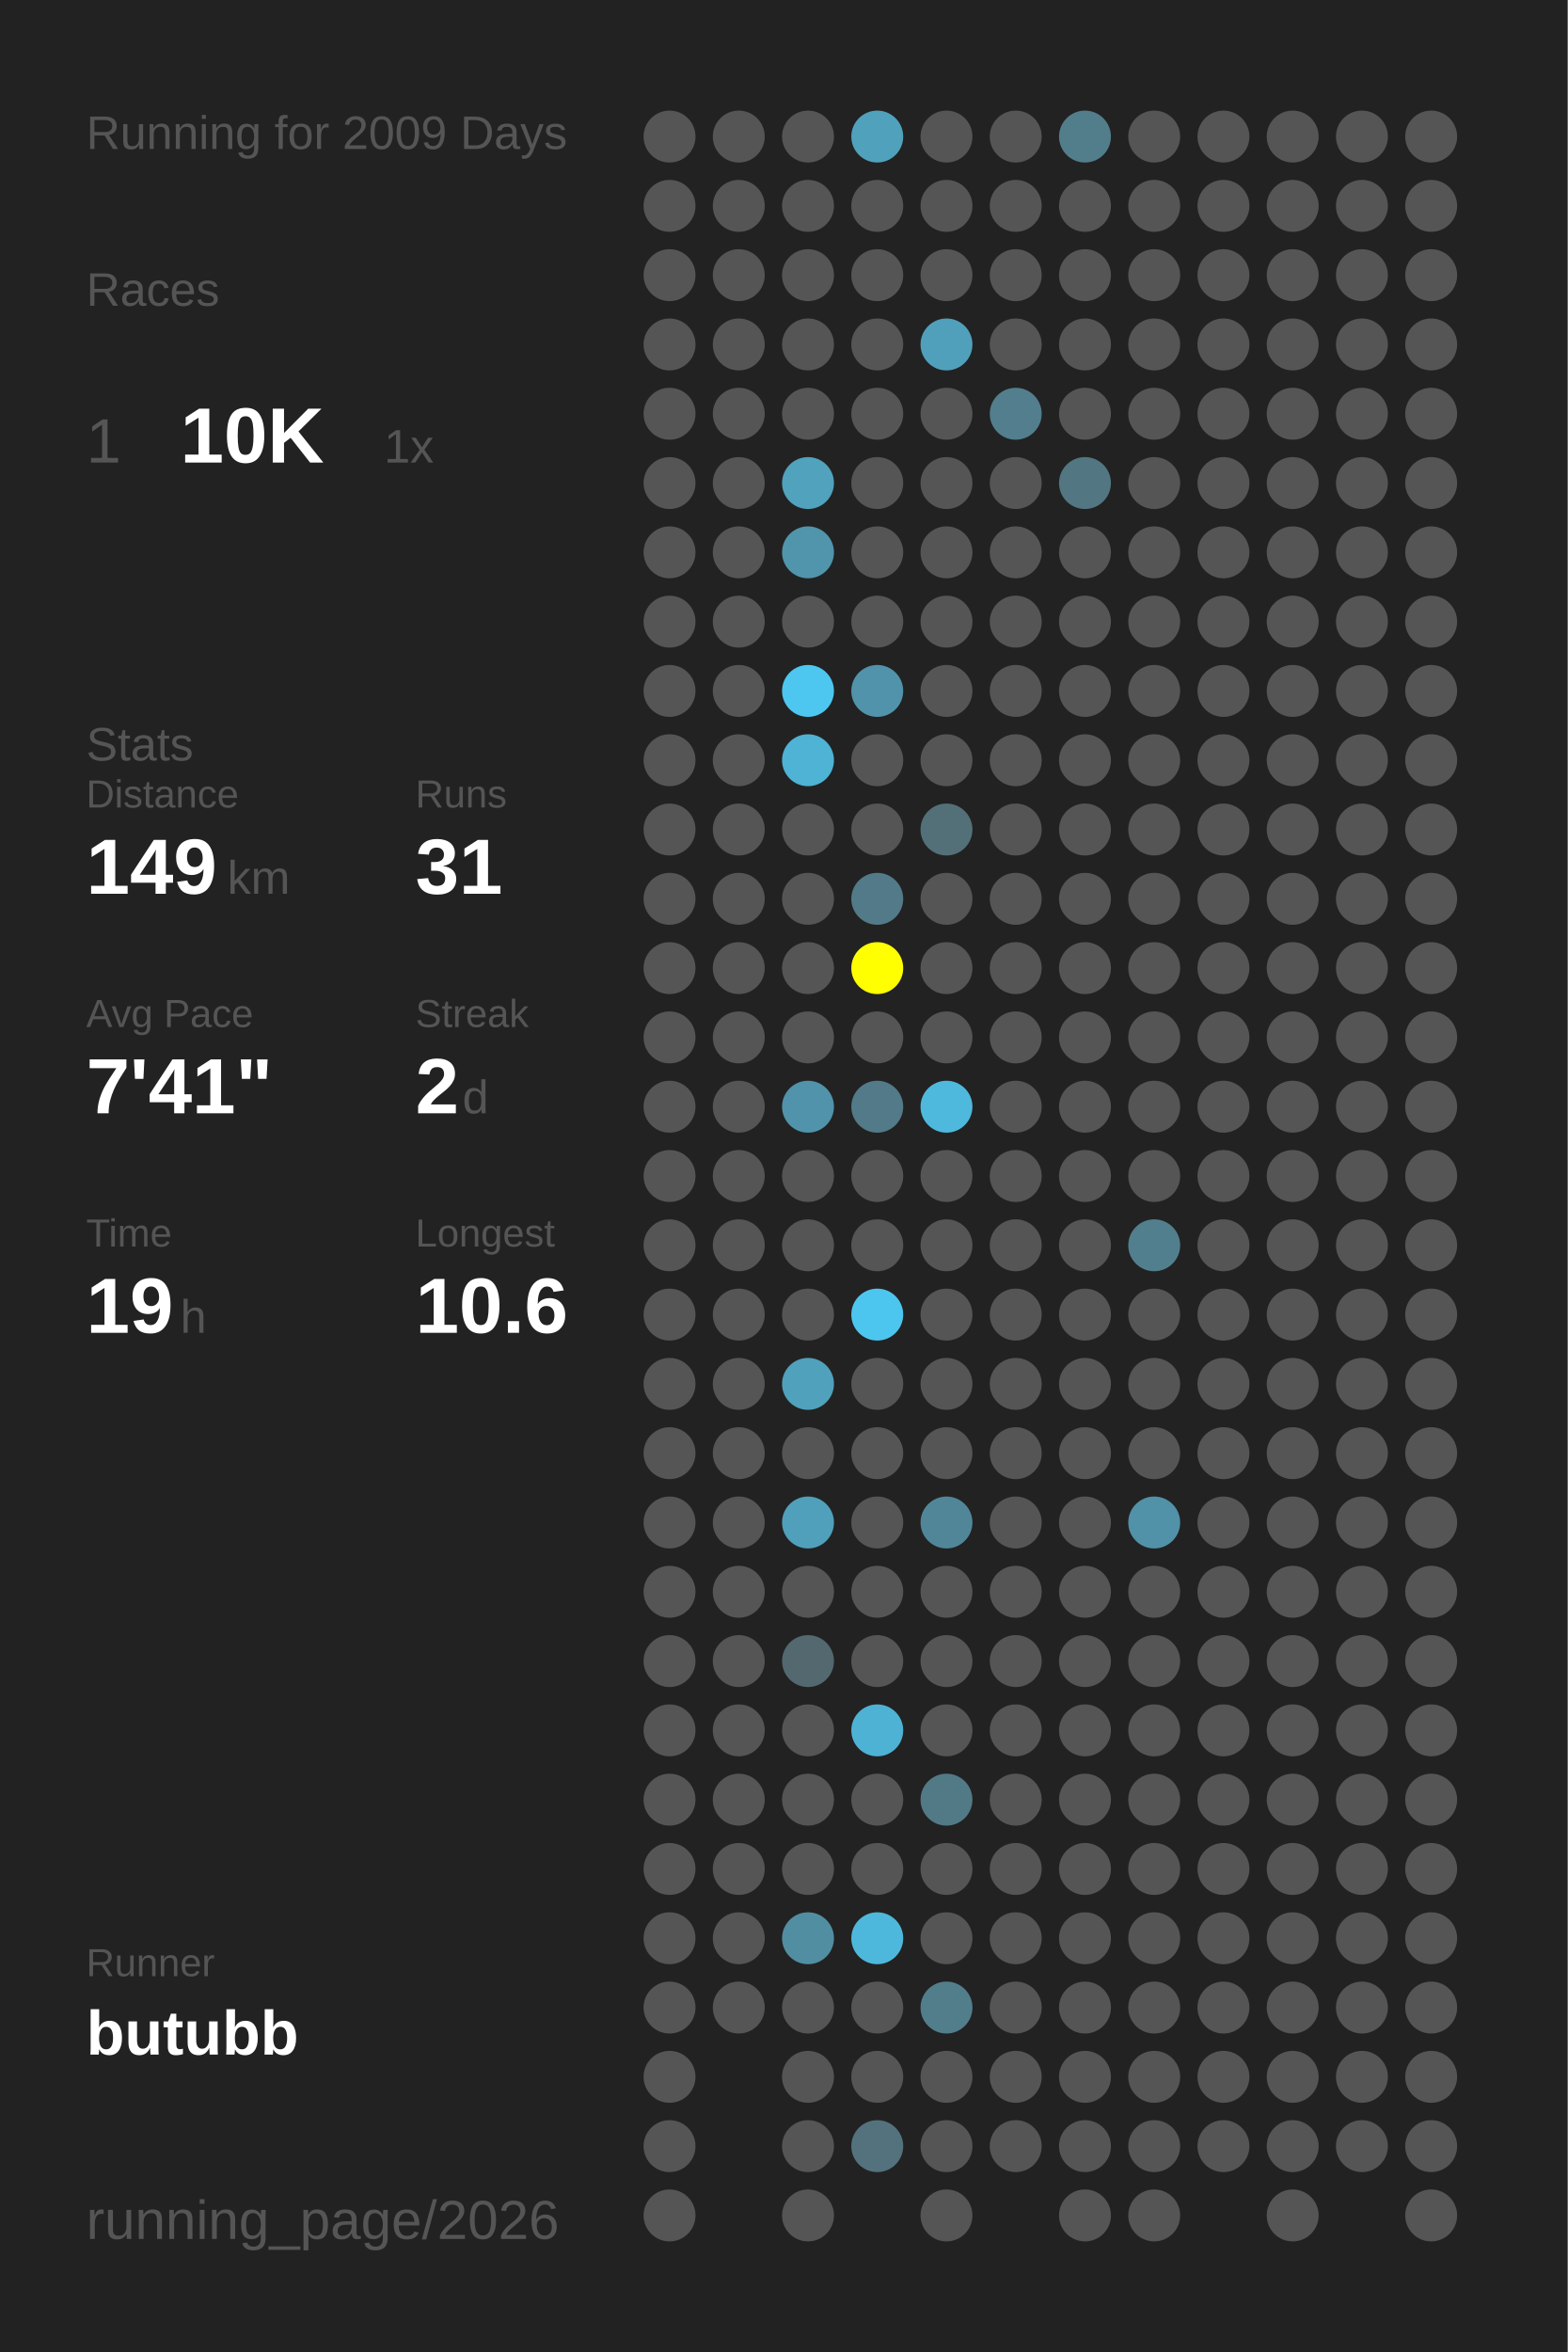
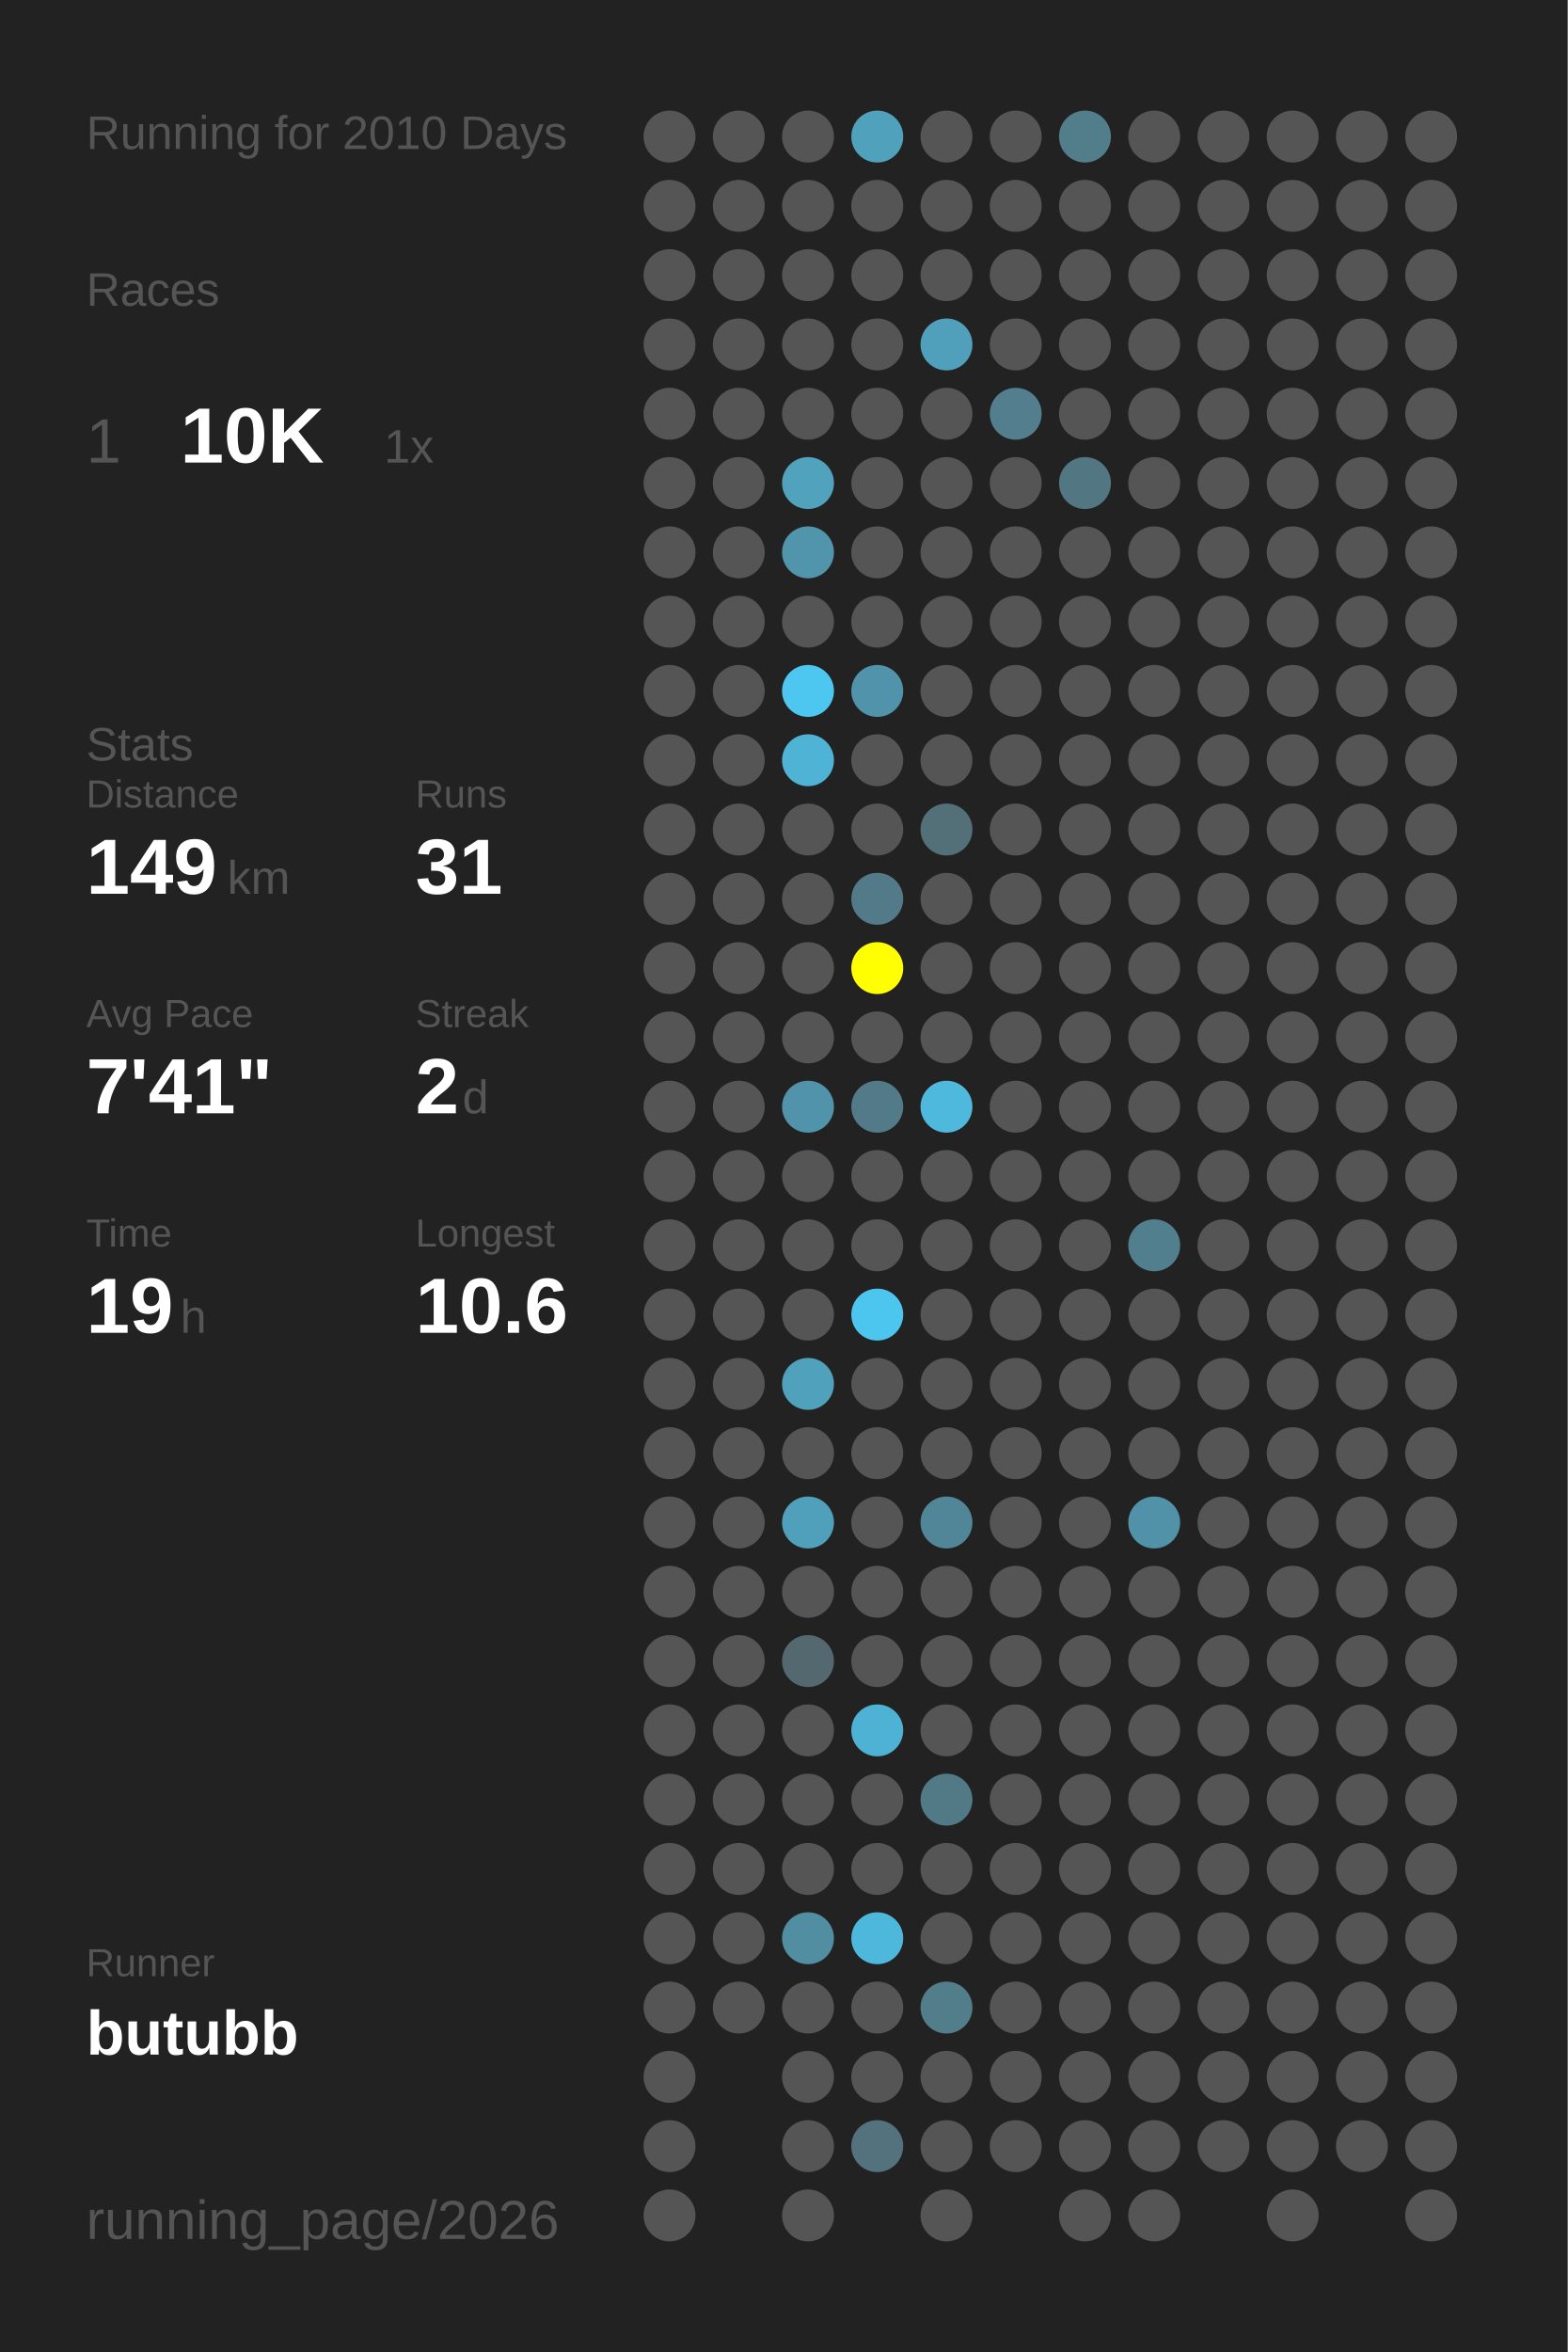
<svg xmlns="http://www.w3.org/2000/svg" baseProfile="full" height="300mm" version="1.1" viewBox="0,0,200,300" width="200mm">
  <defs />
  <rect fill="#222222" height="300" width="200" x="0" y="0" />
-   <text fill="#555555" style="font-size:6px; font-family:Arial;" x="11" y="19">Running for 2009 Days</text>
+   <text fill="#555555" style="font-size:6px; font-family:Arial;" x="11" y="19">Running for 2010 Days</text>
  <text fill="#555555" style="font-size:6px; font-family:Arial;" x="11" y="39">Races</text>
  <text fill="#555555" style="font-size:8px; font-family:Arial;" x="11" y="59">1</text>
  <text fill="#FFFFFF" style="font-size:10px; font-family:Arial; font-weight:bold;" x="23" y="59">10K</text>
  <text fill="#555555" style="font-size:6px; font-family:Arial;" x="49" y="59">1x</text>
  <text fill="#555555" style="font-size:6px; font-family:Arial;" x="11" y="97">Stats</text>
  <text fill="#555555" style="font-size:5px; font-family:Arial;" x="11" y="103">Distance</text>
  <text fill="#FFFFFF" style="font-size:10px; font-family:Arial; font-weight:bold;" x="11" y="114">149</text>
  <text fill="#555555" style="font-size:6px; font-family:Arial;" x="29" y="114">km</text>
  <text fill="#555555" style="font-size:5px; font-family:Arial;" x="53" y="103">Runs</text>
  <text fill="#FFFFFF" style="font-size:10px; font-family:Arial; font-weight:bold;" x="53" y="114">31</text>
  <text fill="#555555" style="font-size:5px; font-family:Arial;" x="11" y="131">Avg Pace</text>
  <text fill="#FFFFFF" style="font-size:10px; font-family:Arial; font-weight:bold;" x="11" y="142">7'41"</text>
  <text fill="#555555" style="font-size:5px; font-family:Arial;" x="53" y="131">Streak</text>
  <text fill="#FFFFFF" style="font-size:10px; font-family:Arial; font-weight:bold;" x="53" y="142">2</text>
  <text fill="#555555" style="font-size:6px; font-family:Arial;" x="59" y="142">d</text>
  <text fill="#555555" style="font-size:5px; font-family:Arial;" x="11" y="159">Time</text>
  <text fill="#FFFFFF" style="font-size:10px; font-family:Arial; font-weight:bold;" x="11" y="170">19</text>
  <text fill="#555555" style="font-size:6px; font-family:Arial;" x="23" y="170">h</text>
  <text fill="#555555" style="font-size:5px; font-family:Arial;" x="53" y="159">Longest</text>
  <text fill="#FFFFFF" style="font-size:10px; font-family:Arial; font-weight:bold;" x="53" y="170">10.6</text>
  <text fill="#555555" style="font-size:5px; font-family:Arial;" x="11" y="252.065">Runner</text>
  <text fill="#FFFFFF" style="font-size:8px; font-family:Arial; font-weight:bold;" x="11" y="262.065">butubb</text>
  <text fill="#555555" style="font-size:7px; font-family:Arial;" x="11" y="285.581">running_page/2026</text>
  <circle cx="85.417" cy="17.419" fill="#555555" r="3.312" />
  <circle cx="85.417" cy="26.258" fill="#555555" r="3.312" />
  <circle cx="85.417" cy="35.097" fill="#555555" r="3.312" />
  <circle cx="85.417" cy="43.935" fill="#555555" r="3.312" />
  <circle cx="85.417" cy="52.774" fill="#555555" r="3.312" />
  <circle cx="85.417" cy="61.613" fill="#555555" r="3.312" />
  <circle cx="85.417" cy="70.452" fill="#555555" r="3.312" />
  <circle cx="85.417" cy="79.29" fill="#555555" r="3.312" />
  <circle cx="85.417" cy="88.129" fill="#555555" r="3.312" />
  <circle cx="85.417" cy="96.968" fill="#555555" r="3.312" />
  <circle cx="85.417" cy="105.806" fill="#555555" r="3.312" />
  <circle cx="85.417" cy="114.645" fill="#555555" r="3.312" />
  <circle cx="85.417" cy="123.484" fill="#555555" r="3.312" />
  <circle cx="85.417" cy="132.323" fill="#555555" r="3.312" />
  <circle cx="85.417" cy="141.161" fill="#555555" r="3.312" />
  <circle cx="85.417" cy="150" fill="#555555" r="3.312" />
  <circle cx="85.417" cy="158.839" fill="#555555" r="3.312" />
  <circle cx="85.417" cy="167.677" fill="#555555" r="3.312" />
  <circle cx="85.417" cy="176.516" fill="#555555" r="3.312" />
  <circle cx="85.417" cy="185.355" fill="#555555" r="3.312" />
  <circle cx="85.417" cy="194.194" fill="#555555" r="3.312" />
  <circle cx="85.417" cy="203.032" fill="#555555" r="3.312" />
  <circle cx="85.417" cy="211.871" fill="#555555" r="3.312" />
  <circle cx="85.417" cy="220.71" fill="#555555" r="3.312" />
  <circle cx="85.417" cy="229.548" fill="#555555" r="3.312" />
  <circle cx="85.417" cy="238.387" fill="#555555" r="3.312" />
  <circle cx="85.417" cy="247.226" fill="#555555" r="3.312" />
  <circle cx="85.417" cy="256.065" fill="#555555" r="3.312" />
  <circle cx="85.417" cy="264.903" fill="#555555" r="3.312" />
  <circle cx="85.417" cy="273.742" fill="#555555" r="3.312" />
  <circle cx="85.417" cy="282.581" fill="#555555" r="3.312" />
  <circle cx="94.25" cy="17.419" fill="#555555" r="3.312" />
  <circle cx="94.25" cy="26.258" fill="#555555" r="3.312" />
  <circle cx="94.25" cy="35.097" fill="#555555" r="3.312" />
  <circle cx="94.25" cy="43.935" fill="#555555" r="3.312" />
  <circle cx="94.25" cy="52.774" fill="#555555" r="3.312" />
  <circle cx="94.25" cy="61.613" fill="#555555" r="3.312" />
  <circle cx="94.25" cy="70.452" fill="#555555" r="3.312" />
  <circle cx="94.25" cy="79.29" fill="#555555" r="3.312" />
  <circle cx="94.25" cy="88.129" fill="#555555" r="3.312" />
  <circle cx="94.25" cy="96.968" fill="#555555" r="3.312" />
  <circle cx="94.25" cy="105.806" fill="#555555" r="3.312" />
  <circle cx="94.25" cy="114.645" fill="#555555" r="3.312" />
  <circle cx="94.25" cy="123.484" fill="#555555" r="3.312" />
  <circle cx="94.25" cy="132.323" fill="#555555" r="3.312" />
  <circle cx="94.25" cy="141.161" fill="#555555" r="3.312" />
  <circle cx="94.25" cy="150" fill="#555555" r="3.312" />
  <circle cx="94.25" cy="158.839" fill="#555555" r="3.312" />
  <circle cx="94.25" cy="167.677" fill="#555555" r="3.312" />
  <circle cx="94.25" cy="176.516" fill="#555555" r="3.312" />
  <circle cx="94.25" cy="185.355" fill="#555555" r="3.312" />
  <circle cx="94.25" cy="194.194" fill="#555555" r="3.312" />
  <circle cx="94.25" cy="203.032" fill="#555555" r="3.312" />
  <circle cx="94.25" cy="211.871" fill="#555555" r="3.312" />
  <circle cx="94.25" cy="220.71" fill="#555555" r="3.312" />
  <circle cx="94.25" cy="229.548" fill="#555555" r="3.312" />
  <circle cx="94.25" cy="238.387" fill="#555555" r="3.312" />
  <circle cx="94.25" cy="247.226" fill="#555555" r="3.312" />
  <circle cx="94.25" cy="256.065" fill="#555555" r="3.312" />
  <circle cx="103.083" cy="17.419" fill="#555555" r="3.312" />
  <circle cx="103.083" cy="26.258" fill="#555555" r="3.312" />
  <circle cx="103.083" cy="35.097" fill="#555555" r="3.312" />
  <circle cx="103.083" cy="43.935" fill="#555555" r="3.312" />
  <circle cx="103.083" cy="52.774" fill="#555555" r="3.312" />
  <circle cx="103.083" cy="61.613" fill="#50a2bd" r="3.312" />
  <circle cx="103.083" cy="70.452" fill="#5095ac" r="3.312" />
  <circle cx="103.083" cy="79.29" fill="#555555" r="3.312" />
  <circle cx="103.083" cy="88.129" fill="#4dc7f0" r="3.312" />
  <circle cx="103.083" cy="96.968" fill="#4eb3d5" r="3.312" />
  <circle cx="103.083" cy="105.806" fill="#555555" r="3.312" />
  <circle cx="103.083" cy="114.645" fill="#555555" r="3.312" />
  <circle cx="103.083" cy="123.484" fill="#555555" r="3.312" />
  <circle cx="103.083" cy="132.323" fill="#555555" r="3.312" />
  <circle cx="103.083" cy="141.161" fill="#5093aa" r="3.312" />
  <circle cx="103.083" cy="150" fill="#555555" r="3.312" />
  <circle cx="103.083" cy="158.839" fill="#555555" r="3.312" />
  <circle cx="103.083" cy="167.677" fill="#555555" r="3.312" />
  <circle cx="103.083" cy="176.516" fill="#50a1bc" r="3.312" />
  <circle cx="103.083" cy="185.355" fill="#555555" r="3.312" />
  <circle cx="103.083" cy="194.194" fill="#50a0bb" r="3.312" />
  <circle cx="103.083" cy="203.032" fill="#555555" r="3.312" />
  <circle cx="103.083" cy="211.871" fill="#53686f" r="3.312" />
  <circle cx="103.083" cy="220.71" fill="#555555" r="3.312" />
  <circle cx="103.083" cy="229.548" fill="#555555" r="3.312" />
  <circle cx="103.083" cy="238.387" fill="#555555" r="3.312" />
  <circle cx="103.083" cy="247.226" fill="#518ea2" r="3.312" />
  <circle cx="103.083" cy="256.065" fill="#555555" r="3.312" />
  <circle cx="103.083" cy="264.903" fill="#555555" r="3.312" />
  <circle cx="103.083" cy="273.742" fill="#555555" r="3.312" />
  <circle cx="103.083" cy="282.581" fill="#555555" r="3.312" />
  <circle cx="111.917" cy="17.419" fill="#50a1bc" r="3.312" />
  <circle cx="111.917" cy="26.258" fill="#555555" r="3.312" />
  <circle cx="111.917" cy="35.097" fill="#555555" r="3.312" />
  <circle cx="111.917" cy="43.935" fill="#555555" r="3.312" />
  <circle cx="111.917" cy="52.774" fill="#555555" r="3.312" />
  <circle cx="111.917" cy="61.613" fill="#555555" r="3.312" />
  <circle cx="111.917" cy="70.452" fill="#555555" r="3.312" />
  <circle cx="111.917" cy="79.29" fill="#555555" r="3.312" />
  <circle cx="111.917" cy="88.129" fill="#5093aa" r="3.312" />
  <circle cx="111.917" cy="96.968" fill="#555555" r="3.312" />
  <circle cx="111.917" cy="105.806" fill="#555555" r="3.312" />
  <circle cx="111.917" cy="114.645" fill="#527a88" r="3.312" />
  <circle cx="111.917" cy="123.484" fill="#FFFF00" r="3.312" />
  <circle cx="111.917" cy="132.323" fill="#555555" r="3.312" />
  <circle cx="111.917" cy="141.161" fill="#527a88" r="3.312" />
  <circle cx="111.917" cy="150" fill="#555555" r="3.312" />
  <circle cx="111.917" cy="158.839" fill="#555555" r="3.312" />
  <circle cx="111.917" cy="167.677" fill="#4dc6ef" r="3.312" />
  <circle cx="111.917" cy="176.516" fill="#555555" r="3.312" />
  <circle cx="111.917" cy="185.355" fill="#555555" r="3.312" />
  <circle cx="111.917" cy="194.194" fill="#555555" r="3.312" />
  <circle cx="111.917" cy="203.032" fill="#555555" r="3.312" />
  <circle cx="111.917" cy="211.871" fill="#555555" r="3.312" />
  <circle cx="111.917" cy="220.71" fill="#4eb2d4" r="3.312" />
  <circle cx="111.917" cy="229.548" fill="#555555" r="3.312" />
  <circle cx="111.917" cy="238.387" fill="#555555" r="3.312" />
  <circle cx="111.917" cy="247.226" fill="#4eb8dc" r="3.312" />
  <circle cx="111.917" cy="256.065" fill="#555555" r="3.312" />
  <circle cx="111.917" cy="264.903" fill="#555555" r="3.312" />
  <circle cx="111.917" cy="273.742" fill="#53727d" r="3.312" />
  <circle cx="120.75" cy="17.419" fill="#555555" r="3.312" />
  <circle cx="120.75" cy="26.258" fill="#555555" r="3.312" />
  <circle cx="120.75" cy="35.097" fill="#555555" r="3.312" />
  <circle cx="120.75" cy="43.935" fill="#50a0bb" r="3.312" />
  <circle cx="120.75" cy="52.774" fill="#555555" r="3.312" />
  <circle cx="120.75" cy="61.613" fill="#555555" r="3.312" />
  <circle cx="120.75" cy="70.452" fill="#555555" r="3.312" />
  <circle cx="120.75" cy="79.29" fill="#555555" r="3.312" />
  <circle cx="120.75" cy="88.129" fill="#555555" r="3.312" />
  <circle cx="120.75" cy="96.968" fill="#555555" r="3.312" />
  <circle cx="120.75" cy="105.806" fill="#537079" r="3.312" />
  <circle cx="120.75" cy="114.645" fill="#555555" r="3.312" />
  <circle cx="120.75" cy="123.484" fill="#555555" r="3.312" />
  <circle cx="120.75" cy="132.323" fill="#555555" r="3.312" />
  <circle cx="120.75" cy="141.161" fill="#4eb9dd" r="3.312" />
  <circle cx="120.75" cy="150" fill="#555555" r="3.312" />
  <circle cx="120.75" cy="158.839" fill="#555555" r="3.312" />
  <circle cx="120.75" cy="167.677" fill="#555555" r="3.312" />
  <circle cx="120.75" cy="176.516" fill="#555555" r="3.312" />
  <circle cx="120.75" cy="185.355" fill="#555555" r="3.312" />
  <circle cx="120.75" cy="194.194" fill="#518698" r="3.312" />
  <circle cx="120.75" cy="203.032" fill="#555555" r="3.312" />
  <circle cx="120.75" cy="211.871" fill="#555555" r="3.312" />
  <circle cx="120.75" cy="220.71" fill="#555555" r="3.312" />
  <circle cx="120.75" cy="229.548" fill="#527986" r="3.312" />
  <circle cx="120.75" cy="238.387" fill="#555555" r="3.312" />
  <circle cx="120.75" cy="247.226" fill="#555555" r="3.312" />
  <circle cx="120.75" cy="256.065" fill="#527e8c" r="3.312" />
  <circle cx="120.75" cy="264.903" fill="#555555" r="3.312" />
  <circle cx="120.75" cy="273.742" fill="#555555" r="3.312" />
  <circle cx="120.75" cy="282.581" fill="#555555" r="3.312" />
  <circle cx="129.583" cy="17.419" fill="#555555" r="3.312" />
  <circle cx="129.583" cy="26.258" fill="#555555" r="3.312" />
  <circle cx="129.583" cy="35.097" fill="#555555" r="3.312" />
  <circle cx="129.583" cy="43.935" fill="#555555" r="3.312" />
  <circle cx="129.583" cy="52.774" fill="#527e8d" r="3.312" />
  <circle cx="129.583" cy="61.613" fill="#555555" r="3.312" />
  <circle cx="129.583" cy="70.452" fill="#555555" r="3.312" />
  <circle cx="129.583" cy="79.29" fill="#555555" r="3.312" />
  <circle cx="129.583" cy="88.129" fill="#555555" r="3.312" />
  <circle cx="129.583" cy="96.968" fill="#555555" r="3.312" />
  <circle cx="129.583" cy="105.806" fill="#555555" r="3.312" />
  <circle cx="129.583" cy="114.645" fill="#555555" r="3.312" />
  <circle cx="129.583" cy="123.484" fill="#555555" r="3.312" />
  <circle cx="129.583" cy="132.323" fill="#555555" r="3.312" />
  <circle cx="129.583" cy="141.161" fill="#555555" r="3.312" />
  <circle cx="129.583" cy="150" fill="#555555" r="3.312" />
  <circle cx="129.583" cy="158.839" fill="#555555" r="3.312" />
  <circle cx="129.583" cy="167.677" fill="#555555" r="3.312" />
  <circle cx="129.583" cy="176.516" fill="#555555" r="3.312" />
  <circle cx="129.583" cy="185.355" fill="#555555" r="3.312" />
  <circle cx="129.583" cy="194.194" fill="#555555" r="3.312" />
  <circle cx="129.583" cy="203.032" fill="#555555" r="3.312" />
  <circle cx="129.583" cy="211.871" fill="#555555" r="3.312" />
  <circle cx="129.583" cy="220.71" fill="#555555" r="3.312" />
  <circle cx="129.583" cy="229.548" fill="#555555" r="3.312" />
  <circle cx="129.583" cy="238.387" fill="#555555" r="3.312" />
  <circle cx="129.583" cy="247.226" fill="#555555" r="3.312" />
  <circle cx="129.583" cy="256.065" fill="#555555" r="3.312" />
  <circle cx="129.583" cy="264.903" fill="#555555" r="3.312" />
  <circle cx="129.583" cy="273.742" fill="#555555" r="3.312" />
  <circle cx="138.417" cy="17.419" fill="#527d8b" r="3.312" />
  <circle cx="138.417" cy="26.258" fill="#555555" r="3.312" />
  <circle cx="138.417" cy="35.097" fill="#555555" r="3.312" />
  <circle cx="138.417" cy="43.935" fill="#555555" r="3.312" />
  <circle cx="138.417" cy="52.774" fill="#555555" r="3.312" />
  <circle cx="138.417" cy="61.613" fill="#527682" r="3.312" />
  <circle cx="138.417" cy="70.452" fill="#555555" r="3.312" />
  <circle cx="138.417" cy="79.29" fill="#555555" r="3.312" />
  <circle cx="138.417" cy="88.129" fill="#555555" r="3.312" />
  <circle cx="138.417" cy="96.968" fill="#555555" r="3.312" />
  <circle cx="138.417" cy="105.806" fill="#555555" r="3.312" />
  <circle cx="138.417" cy="114.645" fill="#555555" r="3.312" />
  <circle cx="138.417" cy="123.484" fill="#555555" r="3.312" />
  <circle cx="138.417" cy="132.323" fill="#555555" r="3.312" />
  <circle cx="138.417" cy="141.161" fill="#555555" r="3.312" />
  <circle cx="138.417" cy="150" fill="#555555" r="3.312" />
  <circle cx="138.417" cy="158.839" fill="#555555" r="3.312" />
  <circle cx="138.417" cy="167.677" fill="#555555" r="3.312" />
  <circle cx="138.417" cy="176.516" fill="#555555" r="3.312" />
  <circle cx="138.417" cy="185.355" fill="#555555" r="3.312" />
  <circle cx="138.417" cy="194.194" fill="#555555" r="3.312" />
  <circle cx="138.417" cy="203.032" fill="#555555" r="3.312" />
  <circle cx="138.417" cy="211.871" fill="#555555" r="3.312" />
  <circle cx="138.417" cy="220.71" fill="#555555" r="3.312" />
  <circle cx="138.417" cy="229.548" fill="#555555" r="3.312" />
  <circle cx="138.417" cy="238.387" fill="#555555" r="3.312" />
  <circle cx="138.417" cy="247.226" fill="#555555" r="3.312" />
  <circle cx="138.417" cy="256.065" fill="#555555" r="3.312" />
  <circle cx="138.417" cy="264.903" fill="#555555" r="3.312" />
  <circle cx="138.417" cy="273.742" fill="#555555" r="3.312" />
  <circle cx="138.417" cy="282.581" fill="#555555" r="3.312" />
  <circle cx="147.25" cy="17.419" fill="#555555" r="3.312" />
  <circle cx="147.25" cy="26.258" fill="#555555" r="3.312" />
  <circle cx="147.25" cy="35.097" fill="#555555" r="3.312" />
  <circle cx="147.25" cy="43.935" fill="#555555" r="3.312" />
  <circle cx="147.25" cy="52.774" fill="#555555" r="3.312" />
  <circle cx="147.25" cy="61.613" fill="#555555" r="3.312" />
  <circle cx="147.25" cy="70.452" fill="#555555" r="3.312" />
  <circle cx="147.25" cy="79.29" fill="#555555" r="3.312" />
  <circle cx="147.25" cy="88.129" fill="#555555" r="3.312" />
  <circle cx="147.25" cy="96.968" fill="#555555" r="3.312" />
  <circle cx="147.25" cy="105.806" fill="#555555" r="3.312" />
  <circle cx="147.25" cy="114.645" fill="#555555" r="3.312" />
  <circle cx="147.25" cy="123.484" fill="#555555" r="3.312" />
  <circle cx="147.25" cy="132.323" fill="#555555" r="3.312" />
  <circle cx="147.25" cy="141.161" fill="#555555" r="3.312" />
  <circle cx="147.25" cy="150" fill="#555555" r="3.312" />
  <circle cx="147.25" cy="158.839" fill="#527f8e" r="3.312" />
  <circle cx="147.25" cy="167.677" fill="#555555" r="3.312" />
  <circle cx="147.25" cy="176.516" fill="#555555" r="3.312" />
  <circle cx="147.25" cy="185.355" fill="#555555" r="3.312" />
  <circle cx="147.25" cy="194.194" fill="#5192a8" r="3.312" />
  <circle cx="147.25" cy="203.032" fill="#555555" r="3.312" />
  <circle cx="147.25" cy="211.871" fill="#555555" r="3.312" />
  <circle cx="147.25" cy="220.71" fill="#555555" r="3.312" />
  <circle cx="147.25" cy="229.548" fill="#555555" r="3.312" />
  <circle cx="147.25" cy="238.387" fill="#555555" r="3.312" />
  <circle cx="147.25" cy="247.226" fill="#555555" r="3.312" />
  <circle cx="147.25" cy="256.065" fill="#555555" r="3.312" />
  <circle cx="147.25" cy="264.903" fill="#555555" r="3.312" />
  <circle cx="147.25" cy="273.742" fill="#555555" r="3.312" />
  <circle cx="147.25" cy="282.581" fill="#555555" r="3.312" />
  <circle cx="156.083" cy="17.419" fill="#555555" r="3.312" />
  <circle cx="156.083" cy="26.258" fill="#555555" r="3.312" />
  <circle cx="156.083" cy="35.097" fill="#555555" r="3.312" />
  <circle cx="156.083" cy="43.935" fill="#555555" r="3.312" />
  <circle cx="156.083" cy="52.774" fill="#555555" r="3.312" />
  <circle cx="156.083" cy="61.613" fill="#555555" r="3.312" />
  <circle cx="156.083" cy="70.452" fill="#555555" r="3.312" />
  <circle cx="156.083" cy="79.29" fill="#555555" r="3.312" />
  <circle cx="156.083" cy="88.129" fill="#555555" r="3.312" />
  <circle cx="156.083" cy="96.968" fill="#555555" r="3.312" />
  <circle cx="156.083" cy="105.806" fill="#555555" r="3.312" />
  <circle cx="156.083" cy="114.645" fill="#555555" r="3.312" />
  <circle cx="156.083" cy="123.484" fill="#555555" r="3.312" />
  <circle cx="156.083" cy="132.323" fill="#555555" r="3.312" />
  <circle cx="156.083" cy="141.161" fill="#555555" r="3.312" />
  <circle cx="156.083" cy="150" fill="#555555" r="3.312" />
  <circle cx="156.083" cy="158.839" fill="#555555" r="3.312" />
  <circle cx="156.083" cy="167.677" fill="#555555" r="3.312" />
  <circle cx="156.083" cy="176.516" fill="#555555" r="3.312" />
  <circle cx="156.083" cy="185.355" fill="#555555" r="3.312" />
  <circle cx="156.083" cy="194.194" fill="#555555" r="3.312" />
  <circle cx="156.083" cy="203.032" fill="#555555" r="3.312" />
  <circle cx="156.083" cy="211.871" fill="#555555" r="3.312" />
  <circle cx="156.083" cy="220.71" fill="#555555" r="3.312" />
  <circle cx="156.083" cy="229.548" fill="#555555" r="3.312" />
  <circle cx="156.083" cy="238.387" fill="#555555" r="3.312" />
  <circle cx="156.083" cy="247.226" fill="#555555" r="3.312" />
  <circle cx="156.083" cy="256.065" fill="#555555" r="3.312" />
  <circle cx="156.083" cy="264.903" fill="#555555" r="3.312" />
  <circle cx="156.083" cy="273.742" fill="#555555" r="3.312" />
  <circle cx="164.917" cy="17.419" fill="#555555" r="3.312" />
  <circle cx="164.917" cy="26.258" fill="#555555" r="3.312" />
  <circle cx="164.917" cy="35.097" fill="#555555" r="3.312" />
  <circle cx="164.917" cy="43.935" fill="#555555" r="3.312" />
  <circle cx="164.917" cy="52.774" fill="#555555" r="3.312" />
  <circle cx="164.917" cy="61.613" fill="#555555" r="3.312" />
  <circle cx="164.917" cy="70.452" fill="#555555" r="3.312" />
  <circle cx="164.917" cy="79.29" fill="#555555" r="3.312" />
  <circle cx="164.917" cy="88.129" fill="#555555" r="3.312" />
  <circle cx="164.917" cy="96.968" fill="#555555" r="3.312" />
  <circle cx="164.917" cy="105.806" fill="#555555" r="3.312" />
  <circle cx="164.917" cy="114.645" fill="#555555" r="3.312" />
  <circle cx="164.917" cy="123.484" fill="#555555" r="3.312" />
  <circle cx="164.917" cy="132.323" fill="#555555" r="3.312" />
  <circle cx="164.917" cy="141.161" fill="#555555" r="3.312" />
  <circle cx="164.917" cy="150" fill="#555555" r="3.312" />
  <circle cx="164.917" cy="158.839" fill="#555555" r="3.312" />
  <circle cx="164.917" cy="167.677" fill="#555555" r="3.312" />
  <circle cx="164.917" cy="176.516" fill="#555555" r="3.312" />
  <circle cx="164.917" cy="185.355" fill="#555555" r="3.312" />
  <circle cx="164.917" cy="194.194" fill="#555555" r="3.312" />
  <circle cx="164.917" cy="203.032" fill="#555555" r="3.312" />
  <circle cx="164.917" cy="211.871" fill="#555555" r="3.312" />
  <circle cx="164.917" cy="220.71" fill="#555555" r="3.312" />
  <circle cx="164.917" cy="229.548" fill="#555555" r="3.312" />
  <circle cx="164.917" cy="238.387" fill="#555555" r="3.312" />
  <circle cx="164.917" cy="247.226" fill="#555555" r="3.312" />
  <circle cx="164.917" cy="256.065" fill="#555555" r="3.312" />
  <circle cx="164.917" cy="264.903" fill="#555555" r="3.312" />
  <circle cx="164.917" cy="273.742" fill="#555555" r="3.312" />
  <circle cx="164.917" cy="282.581" fill="#555555" r="3.312" />
  <circle cx="173.75" cy="17.419" fill="#555555" r="3.312" />
  <circle cx="173.75" cy="26.258" fill="#555555" r="3.312" />
  <circle cx="173.75" cy="35.097" fill="#555555" r="3.312" />
  <circle cx="173.75" cy="43.935" fill="#555555" r="3.312" />
  <circle cx="173.75" cy="52.774" fill="#555555" r="3.312" />
  <circle cx="173.75" cy="61.613" fill="#555555" r="3.312" />
  <circle cx="173.75" cy="70.452" fill="#555555" r="3.312" />
  <circle cx="173.75" cy="79.29" fill="#555555" r="3.312" />
  <circle cx="173.75" cy="88.129" fill="#555555" r="3.312" />
  <circle cx="173.75" cy="96.968" fill="#555555" r="3.312" />
  <circle cx="173.75" cy="105.806" fill="#555555" r="3.312" />
  <circle cx="173.75" cy="114.645" fill="#555555" r="3.312" />
  <circle cx="173.75" cy="123.484" fill="#555555" r="3.312" />
  <circle cx="173.75" cy="132.323" fill="#555555" r="3.312" />
  <circle cx="173.75" cy="141.161" fill="#555555" r="3.312" />
  <circle cx="173.75" cy="150" fill="#555555" r="3.312" />
  <circle cx="173.75" cy="158.839" fill="#555555" r="3.312" />
  <circle cx="173.75" cy="167.677" fill="#555555" r="3.312" />
  <circle cx="173.75" cy="176.516" fill="#555555" r="3.312" />
  <circle cx="173.75" cy="185.355" fill="#555555" r="3.312" />
  <circle cx="173.75" cy="194.194" fill="#555555" r="3.312" />
  <circle cx="173.75" cy="203.032" fill="#555555" r="3.312" />
  <circle cx="173.75" cy="211.871" fill="#555555" r="3.312" />
  <circle cx="173.75" cy="220.71" fill="#555555" r="3.312" />
  <circle cx="173.75" cy="229.548" fill="#555555" r="3.312" />
  <circle cx="173.75" cy="238.387" fill="#555555" r="3.312" />
  <circle cx="173.75" cy="247.226" fill="#555555" r="3.312" />
  <circle cx="173.75" cy="256.065" fill="#555555" r="3.312" />
  <circle cx="173.75" cy="264.903" fill="#555555" r="3.312" />
  <circle cx="173.75" cy="273.742" fill="#555555" r="3.312" />
  <circle cx="182.583" cy="17.419" fill="#555555" r="3.312" />
  <circle cx="182.583" cy="26.258" fill="#555555" r="3.312" />
  <circle cx="182.583" cy="35.097" fill="#555555" r="3.312" />
  <circle cx="182.583" cy="43.935" fill="#555555" r="3.312" />
  <circle cx="182.583" cy="52.774" fill="#555555" r="3.312" />
  <circle cx="182.583" cy="61.613" fill="#555555" r="3.312" />
  <circle cx="182.583" cy="70.452" fill="#555555" r="3.312" />
  <circle cx="182.583" cy="79.29" fill="#555555" r="3.312" />
  <circle cx="182.583" cy="88.129" fill="#555555" r="3.312" />
  <circle cx="182.583" cy="96.968" fill="#555555" r="3.312" />
  <circle cx="182.583" cy="105.806" fill="#555555" r="3.312" />
  <circle cx="182.583" cy="114.645" fill="#555555" r="3.312" />
  <circle cx="182.583" cy="123.484" fill="#555555" r="3.312" />
  <circle cx="182.583" cy="132.323" fill="#555555" r="3.312" />
  <circle cx="182.583" cy="141.161" fill="#555555" r="3.312" />
  <circle cx="182.583" cy="150" fill="#555555" r="3.312" />
  <circle cx="182.583" cy="158.839" fill="#555555" r="3.312" />
  <circle cx="182.583" cy="167.677" fill="#555555" r="3.312" />
  <circle cx="182.583" cy="176.516" fill="#555555" r="3.312" />
  <circle cx="182.583" cy="185.355" fill="#555555" r="3.312" />
  <circle cx="182.583" cy="194.194" fill="#555555" r="3.312" />
  <circle cx="182.583" cy="203.032" fill="#555555" r="3.312" />
  <circle cx="182.583" cy="211.871" fill="#555555" r="3.312" />
  <circle cx="182.583" cy="220.71" fill="#555555" r="3.312" />
  <circle cx="182.583" cy="229.548" fill="#555555" r="3.312" />
  <circle cx="182.583" cy="238.387" fill="#555555" r="3.312" />
  <circle cx="182.583" cy="247.226" fill="#555555" r="3.312" />
  <circle cx="182.583" cy="256.065" fill="#555555" r="3.312" />
  <circle cx="182.583" cy="264.903" fill="#555555" r="3.312" />
  <circle cx="182.583" cy="273.742" fill="#555555" r="3.312" />
  <circle cx="182.583" cy="282.581" fill="#555555" r="3.312" />
</svg>
